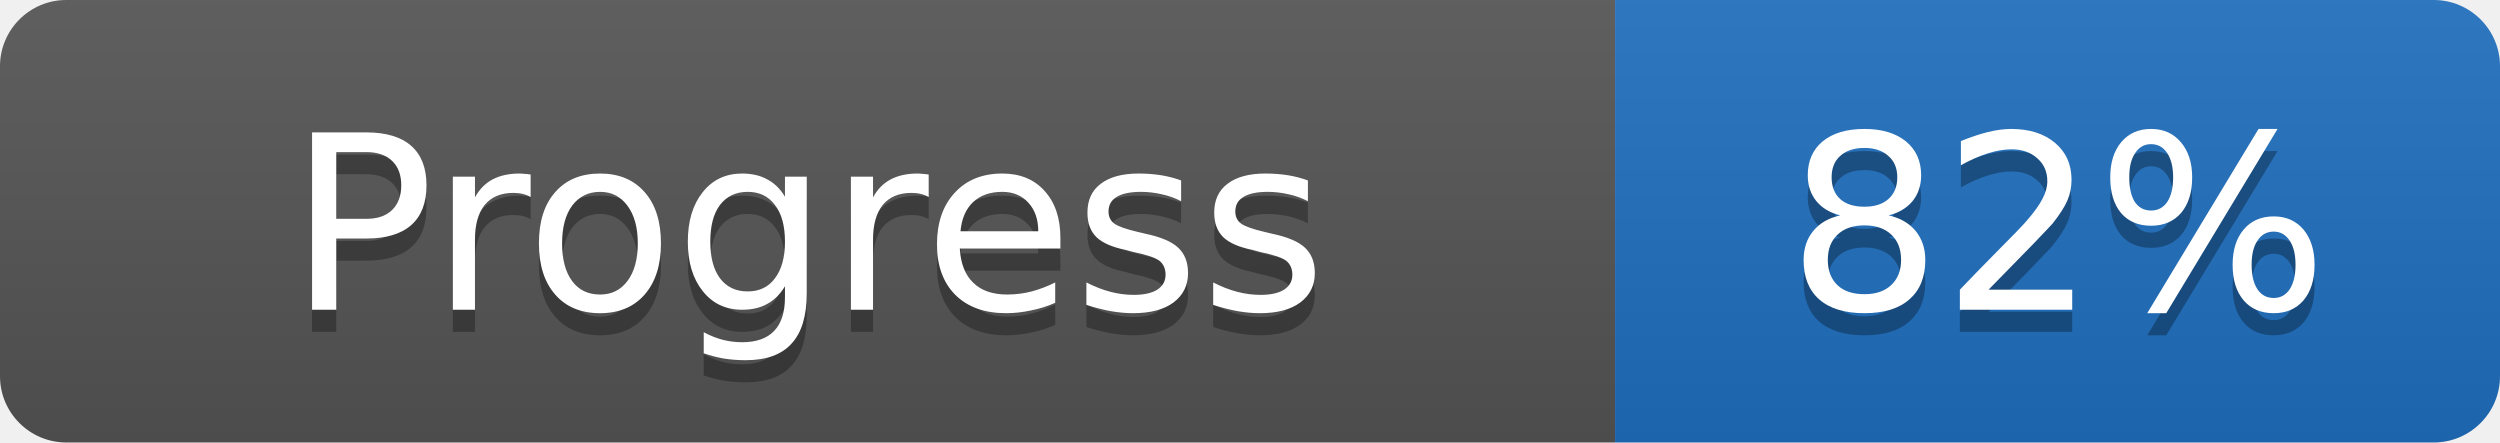
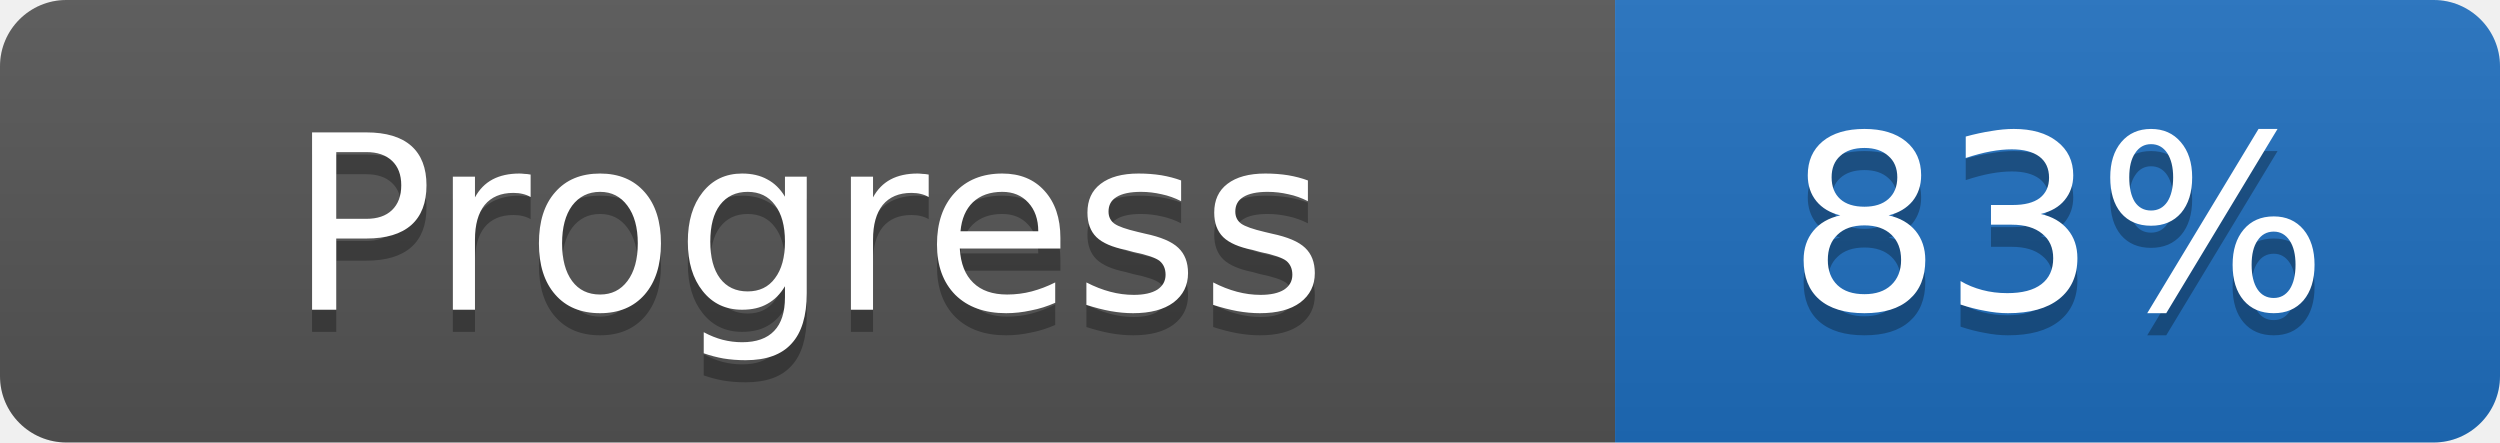
- <svg xmlns="http://www.w3.org/2000/svg" width="113" height="20" role="img" aria-label="Progress: 82%">
+ <svg xmlns="http://www.w3.org/2000/svg" width="113" height="20" role="img" aria-label="Progress: 83%">
  <linearGradient id="s" x2="0" y2="100%">
    <stop offset="0" stop-color="#bbb" stop-opacity=".1" />
    <stop offset="1" stop-opacity=".1" />
  </linearGradient>
  <clipPath id="r">
    <rect width="113" height="20" rx="3" fill="#fff" />
  </clipPath>
  <g clip-path="url(#r)">
    <rect width="73" height="20" fill="#555555" />
    <rect x="73" width="40" height="20" fill="#1f6fbf" />
    <rect width="113" height="20" fill="url(#s)" />
  </g>
  <g fill="#fff">
    <text x="36.5" y="15" fill="#010101" fill-opacity=".3" font-family="Verdana, DejaVu Sans, sans-serif" font-size="11" text-anchor="middle">Progress</text>
    <text x="36.5" y="14" font-family="Verdana, DejaVu Sans, sans-serif" font-size="11" text-anchor="middle">Progress</text>
-     <text x="93.0" y="15" fill="#010101" fill-opacity=".3" font-family="Verdana, DejaVu Sans, sans-serif" font-size="11" text-anchor="middle">82%</text>
-     <text x="93.0" y="14" font-family="Verdana, DejaVu Sans, sans-serif" font-size="11" text-anchor="middle">82%</text>
+     <text x="93.0" y="15" fill="#010101" fill-opacity=".3" font-family="Verdana, DejaVu Sans, sans-serif" font-size="11" text-anchor="middle">83%</text>
+     <text x="93.0" y="14" font-family="Verdana, DejaVu Sans, sans-serif" font-size="11" text-anchor="middle">83%</text>
  </g>
</svg>
